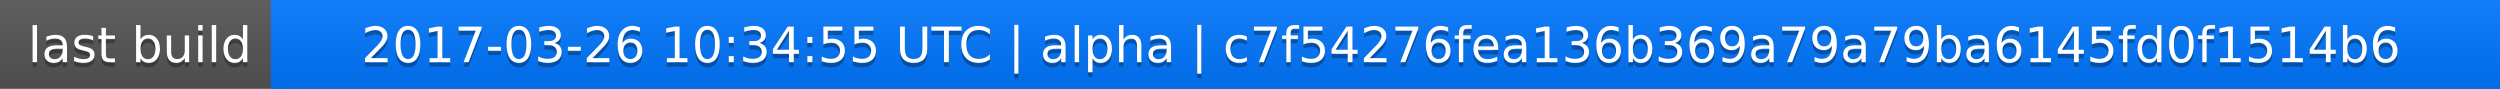
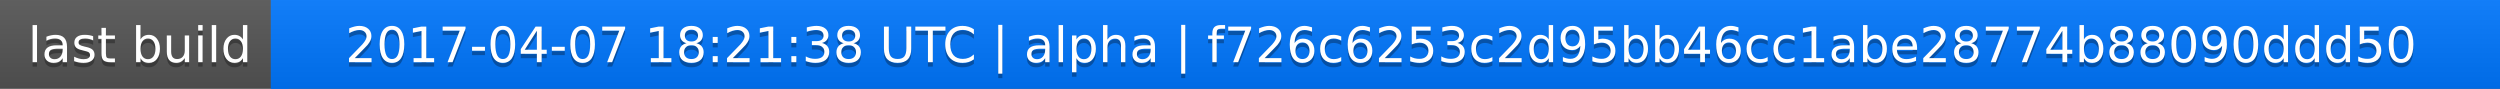
<svg xmlns="http://www.w3.org/2000/svg" width="563" height="20">
  <linearGradient id="a" x2="0" y2="100%">
    <stop offset="0" stop-color="#bbb" stop-opacity=".1" />
    <stop offset="1" stop-opacity=".1" />
  </linearGradient>
  <rect rx="0" width="563" height="20" fill="#555" />
  <rect rx="0" x="61" width="502" height="20" fill="#07f" />
  <path fill="#07f" d="M61 0h4v20h-4z" />
  <rect rx="0" width="563" height="20" fill="url(#a)" />
  <g fill="#fff" text-anchor="middle" font-family="DejaVu Sans,Verdana,Geneva,sans-serif" font-size="11">
    <text x="31.5" y="15" fill="#010101" fill-opacity=".3">last build</text>
    <text x="31.5" y="14">last build</text>
-     <text x="311" y="15" fill="#010101" fill-opacity=".3">2017-03-26 10:34:55 UTC | alpha | c7f54276fea136b369a79a79ba6145fd0f1514b6</text>
-     <text x="311" y="14">2017-03-26 10:34:55 UTC | alpha | c7f54276fea136b369a79a79ba6145fd0f1514b6</text>
+     <text x="311" y="15" fill="#010101" fill-opacity=".3">2017-04-07 18:21:38 UTC | alpha | f726c6253c2d95bb46cc1abe28774b88090ddd50</text>
+     <text x="311" y="14">2017-04-07 18:21:38 UTC | alpha | f726c6253c2d95bb46cc1abe28774b88090ddd50</text>
  </g>
</svg>
